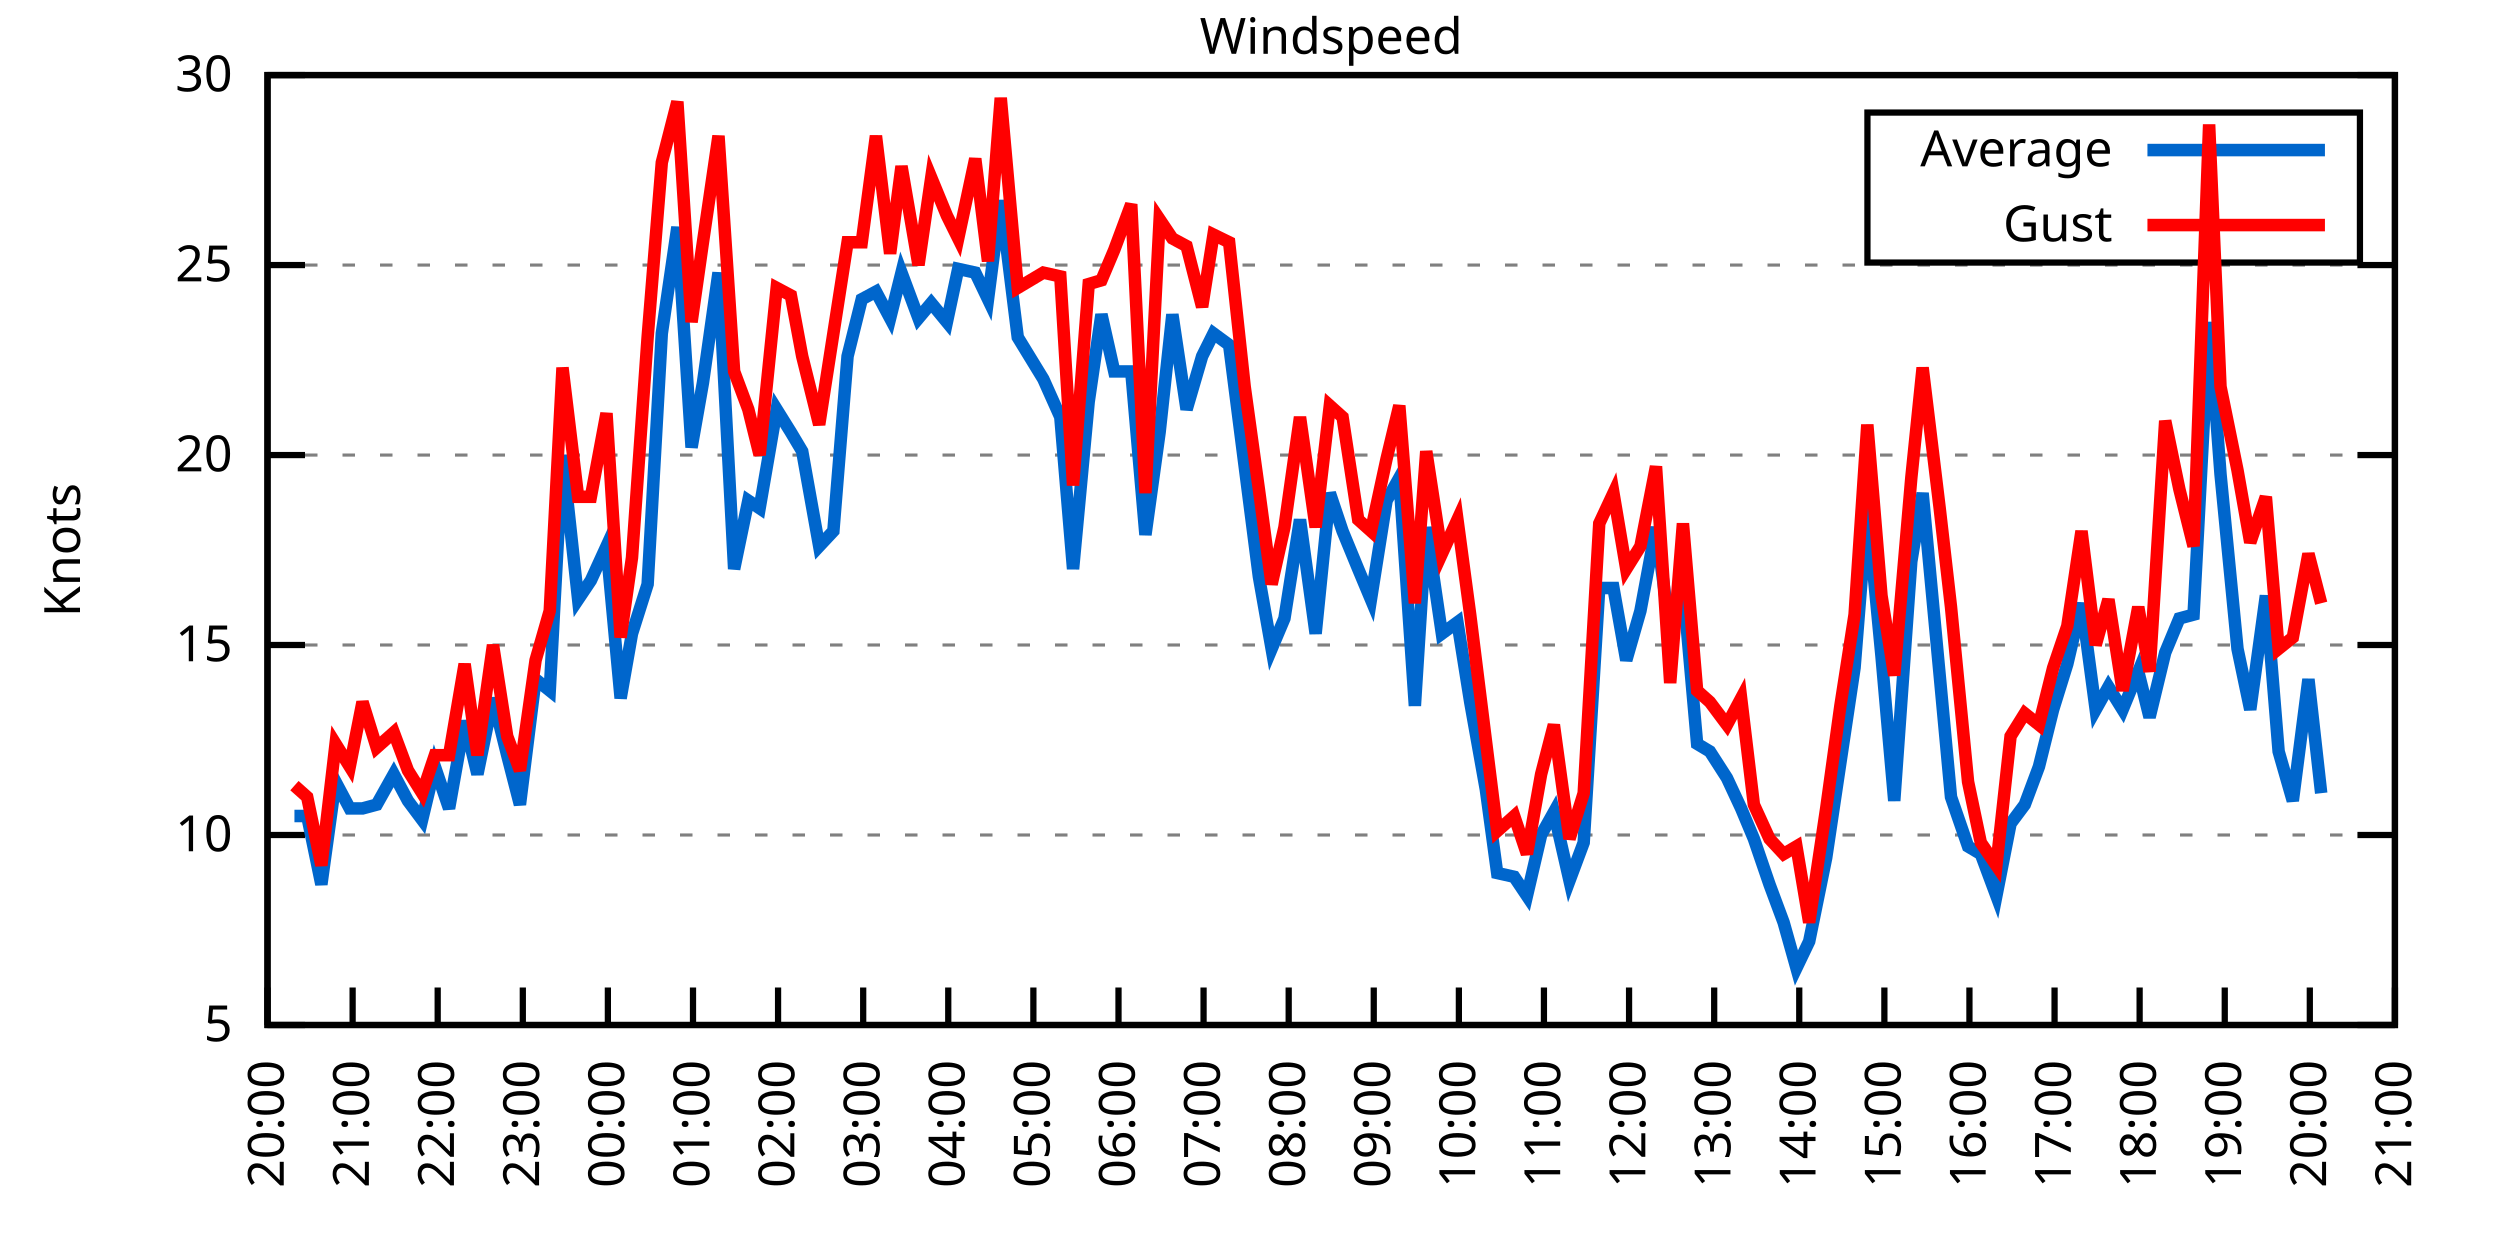
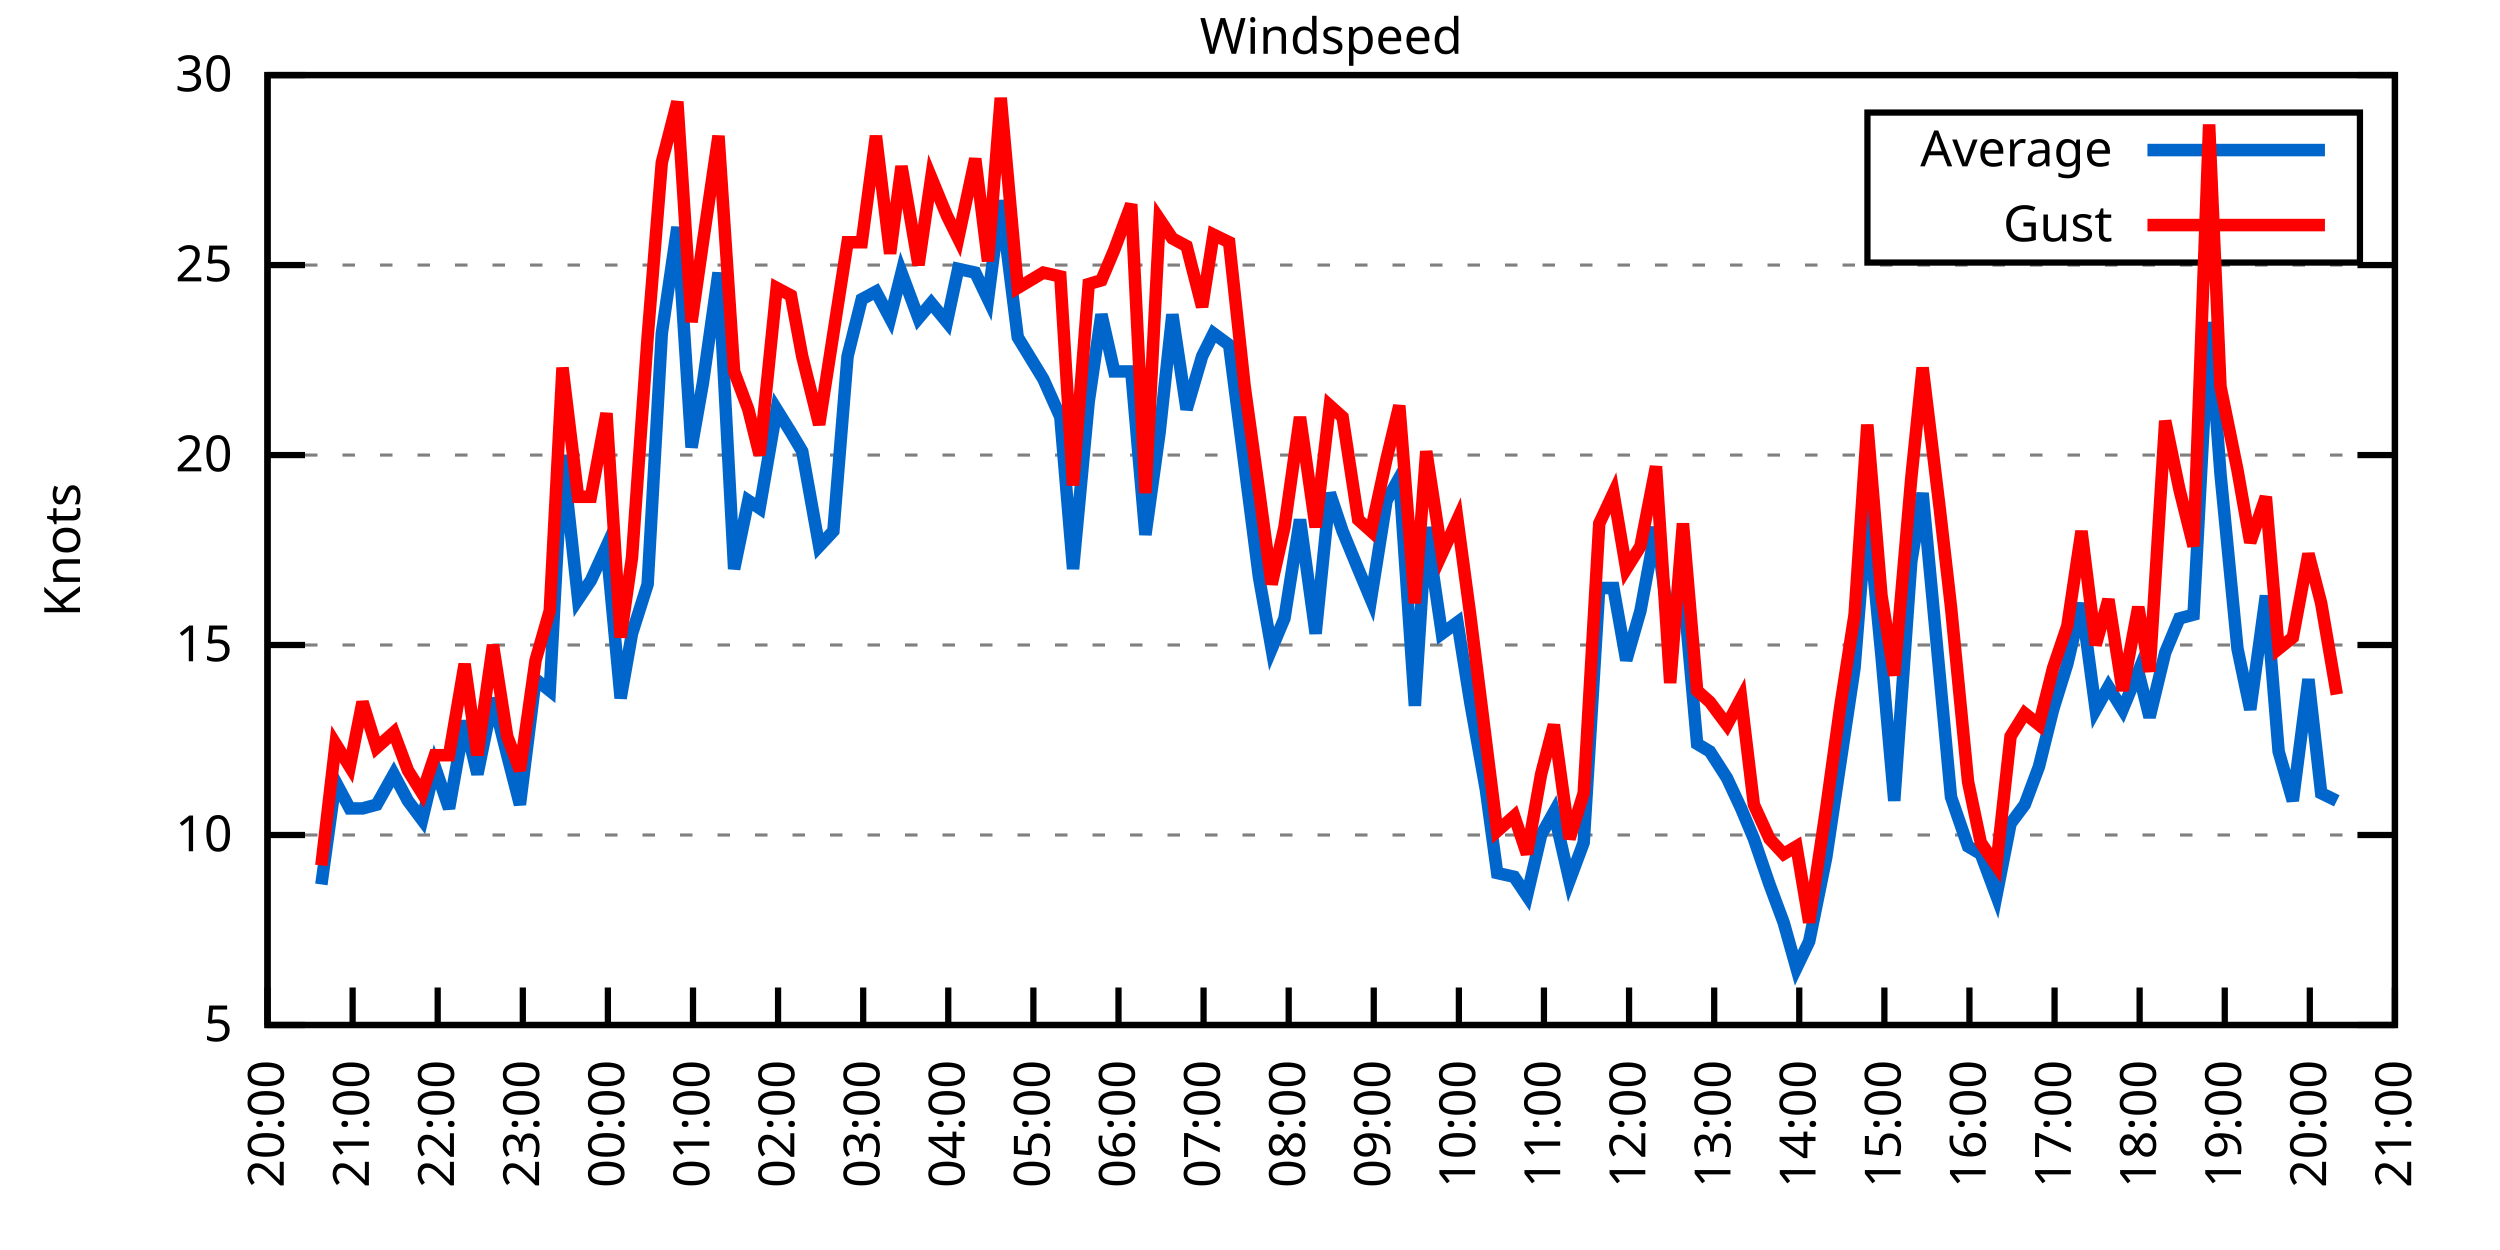
<svg xmlns="http://www.w3.org/2000/svg" xmlns:xlink="http://www.w3.org/1999/xlink" width="400" height="200" viewBox="0 0 400 200">
  <g id="gnuplot_canvas">
    <rect x="0" y="0" width="400" height="200" fill="none" />
    <defs>
      <circle id="gpDot" r="0.5" stroke-width="0.5" stroke="currentColor" />
      <path id="gpPt0" stroke-width="0.333" stroke="currentColor" d="M-1,0 h2 M0,-1 v2" />
      <path id="gpPt1" stroke-width="0.333" stroke="currentColor" d="M-1,-1 L1,1 M1,-1 L-1,1" />
      <path id="gpPt2" stroke-width="0.333" stroke="currentColor" d="M-1,0 L1,0 M0,-1 L0,1 M-1,-1 L1,1 M-1,1 L1,-1" />
      <rect id="gpPt3" stroke-width="0.333" stroke="currentColor" x="-1" y="-1" width="2" height="2" />
      <rect id="gpPt4" stroke-width="0.333" stroke="currentColor" fill="currentColor" x="-1" y="-1" width="2" height="2" />
      <circle id="gpPt5" stroke-width="0.333" stroke="currentColor" cx="0" cy="0" r="1" />
      <use xlink:href="#gpPt5" id="gpPt6" fill="currentColor" stroke="none" />
      <path id="gpPt7" stroke-width="0.333" stroke="currentColor" d="M0,-1.33 L-1.33,0.67 L1.33,0.67 z" />
      <use xlink:href="#gpPt7" id="gpPt8" fill="currentColor" stroke="none" />
      <use xlink:href="#gpPt7" id="gpPt9" stroke="currentColor" transform="rotate(180)" />
      <use xlink:href="#gpPt9" id="gpPt10" fill="currentColor" stroke="none" />
      <use xlink:href="#gpPt3" id="gpPt11" stroke="currentColor" transform="rotate(45)" />
      <use xlink:href="#gpPt11" id="gpPt12" fill="currentColor" stroke="none" />
      <path id="gpPt13" stroke-width="0.333" stroke="currentColor" d="M0,1.330 L1.265,0.411 L0.782,-1.067 L-0.782,-1.076 L-1.265,0.411 z" />
      <use xlink:href="#gpPt13" id="gpPt14" fill="currentColor" stroke="none" />
      <filter id="textbox" filterUnits="objectBoundingBox" x="0" y="0" height="1" width="1">
        <feFlood flood-color="white" flood-opacity="1" result="bgnd" />
        <feComposite in="SourceGraphic" in2="bgnd" operator="atop" />
      </filter>
      <filter id="greybox" filterUnits="objectBoundingBox" x="0" y="0" height="1" width="1">
        <feFlood flood-color="lightgrey" flood-opacity="1" result="grey" />
        <feComposite in="SourceGraphic" in2="grey" operator="atop" />
      </filter>
    </defs>
    <g fill="none" color="white" stroke="currentColor" stroke-width="1.00" stroke-linecap="butt" stroke-linejoin="miter">
</g>
    <g fill="none" color="black" stroke="currentColor" stroke-width="1.00" stroke-linecap="butt" stroke-linejoin="miter">
      <g stroke="none" shape-rendering="crispEdges">
        <polygon fill="rgb(255, 255, 255)" points="42.80,164.00 383.18,164.00 383.18,12.02 42.80,12.02 " />
      </g>
    </g>
    <g fill="none" color="black" stroke="currentColor" stroke-width="1.00" stroke-linecap="butt" stroke-linejoin="miter">
</g>
    <g fill="none" color="black" stroke="black" stroke-width="0.50" stroke-linecap="butt" stroke-linejoin="miter">
</g>
    <g fill="none" color="gray" stroke="currentColor" stroke-width="0.50" stroke-linecap="butt" stroke-linejoin="miter">
      <path stroke="gray" stroke-dasharray="2,4" class="gridline" d="M42.80,164.00 L383.19,164.00  " />
    </g>
    <g fill="none" color="gray" stroke="gray" stroke-width="1.00" stroke-linecap="butt" stroke-linejoin="miter">
</g>
    <g fill="none" color="black" stroke="currentColor" stroke-width="1.00" stroke-linecap="butt" stroke-linejoin="miter">
      <path stroke="black" d="M42.80,164.00 L48.80,164.00 M383.19,164.00 L377.19,164.00  " />
      <g transform="translate(37.20,166.60)" stroke="none" fill="black" font-family="Sans" font-size="8.00" text-anchor="end">
        <text>
          <tspan font-family="Sans"> 5</tspan>
        </text>
      </g>
    </g>
    <g fill="none" color="black" stroke="currentColor" stroke-width="1.00" stroke-linecap="butt" stroke-linejoin="miter">
</g>
    <g fill="none" color="black" stroke="black" stroke-width="0.50" stroke-linecap="butt" stroke-linejoin="miter">
</g>
    <g fill="none" color="gray" stroke="currentColor" stroke-width="0.50" stroke-linecap="butt" stroke-linejoin="miter">
      <path stroke="gray" stroke-dasharray="2,4" class="gridline" d="M42.80,133.60 L383.19,133.60  " />
    </g>
    <g fill="none" color="gray" stroke="gray" stroke-width="1.00" stroke-linecap="butt" stroke-linejoin="miter">
</g>
    <g fill="none" color="black" stroke="currentColor" stroke-width="1.00" stroke-linecap="butt" stroke-linejoin="miter">
      <path stroke="black" d="M42.80,133.60 L48.80,133.60 M383.19,133.60 L377.19,133.60  " />
      <g transform="translate(37.20,136.20)" stroke="none" fill="black" font-family="Sans" font-size="8.00" text-anchor="end">
        <text>
          <tspan font-family="Sans"> 10</tspan>
        </text>
      </g>
    </g>
    <g fill="none" color="black" stroke="currentColor" stroke-width="1.00" stroke-linecap="butt" stroke-linejoin="miter">
</g>
    <g fill="none" color="black" stroke="black" stroke-width="0.50" stroke-linecap="butt" stroke-linejoin="miter">
</g>
    <g fill="none" color="gray" stroke="currentColor" stroke-width="0.50" stroke-linecap="butt" stroke-linejoin="miter">
      <path stroke="gray" stroke-dasharray="2,4" class="gridline" d="M42.80,103.20 L383.19,103.20  " />
    </g>
    <g fill="none" color="gray" stroke="gray" stroke-width="1.00" stroke-linecap="butt" stroke-linejoin="miter">
</g>
    <g fill="none" color="black" stroke="currentColor" stroke-width="1.00" stroke-linecap="butt" stroke-linejoin="miter">
      <path stroke="black" d="M42.80,103.20 L48.80,103.20 M383.19,103.20 L377.19,103.20  " />
      <g transform="translate(37.20,105.80)" stroke="none" fill="black" font-family="Sans" font-size="8.00" text-anchor="end">
        <text>
          <tspan font-family="Sans"> 15</tspan>
        </text>
      </g>
    </g>
    <g fill="none" color="black" stroke="currentColor" stroke-width="1.00" stroke-linecap="butt" stroke-linejoin="miter">
</g>
    <g fill="none" color="black" stroke="black" stroke-width="0.50" stroke-linecap="butt" stroke-linejoin="miter">
</g>
    <g fill="none" color="gray" stroke="currentColor" stroke-width="0.50" stroke-linecap="butt" stroke-linejoin="miter">
      <path stroke="gray" stroke-dasharray="2,4" class="gridline" d="M42.80,72.81 L383.19,72.81  " />
    </g>
    <g fill="none" color="gray" stroke="gray" stroke-width="1.00" stroke-linecap="butt" stroke-linejoin="miter">
</g>
    <g fill="none" color="black" stroke="currentColor" stroke-width="1.00" stroke-linecap="butt" stroke-linejoin="miter">
      <path stroke="black" d="M42.80,72.81 L48.80,72.81 M383.19,72.81 L377.19,72.81  " />
      <g transform="translate(37.20,75.41)" stroke="none" fill="black" font-family="Sans" font-size="8.00" text-anchor="end">
        <text>
          <tspan font-family="Sans"> 20</tspan>
        </text>
      </g>
    </g>
    <g fill="none" color="black" stroke="currentColor" stroke-width="1.00" stroke-linecap="butt" stroke-linejoin="miter">
</g>
    <g fill="none" color="black" stroke="black" stroke-width="0.50" stroke-linecap="butt" stroke-linejoin="miter">
</g>
    <g fill="none" color="gray" stroke="currentColor" stroke-width="0.50" stroke-linecap="butt" stroke-linejoin="miter">
      <path stroke="gray" stroke-dasharray="2,4" class="gridline" d="M42.80,42.41 L383.19,42.41  " />
    </g>
    <g fill="none" color="gray" stroke="gray" stroke-width="1.00" stroke-linecap="butt" stroke-linejoin="miter">
</g>
    <g fill="none" color="black" stroke="currentColor" stroke-width="1.00" stroke-linecap="butt" stroke-linejoin="miter">
      <path stroke="black" d="M42.80,42.41 L48.80,42.41 M383.19,42.41 L377.19,42.41  " />
      <g transform="translate(37.20,45.01)" stroke="none" fill="black" font-family="Sans" font-size="8.00" text-anchor="end">
        <text>
          <tspan font-family="Sans"> 25</tspan>
        </text>
      </g>
    </g>
    <g fill="none" color="black" stroke="currentColor" stroke-width="1.00" stroke-linecap="butt" stroke-linejoin="miter">
</g>
    <g fill="none" color="black" stroke="black" stroke-width="0.50" stroke-linecap="butt" stroke-linejoin="miter">
</g>
    <g fill="none" color="gray" stroke="currentColor" stroke-width="0.50" stroke-linecap="butt" stroke-linejoin="miter">
      <path stroke="gray" stroke-dasharray="2,4" class="gridline" d="M42.80,12.01 L383.19,12.01  " />
    </g>
    <g fill="none" color="gray" stroke="gray" stroke-width="1.00" stroke-linecap="butt" stroke-linejoin="miter">
</g>
    <g fill="none" color="black" stroke="currentColor" stroke-width="1.00" stroke-linecap="butt" stroke-linejoin="miter">
      <path stroke="black" d="M42.80,12.01 L48.80,12.01 M383.19,12.01 L377.19,12.01  " />
      <g transform="translate(37.20,14.61)" stroke="none" fill="black" font-family="Sans" font-size="8.00" text-anchor="end">
        <text>
          <tspan font-family="Sans"> 30</tspan>
        </text>
      </g>
    </g>
    <g fill="none" color="black" stroke="currentColor" stroke-width="1.00" stroke-linecap="butt" stroke-linejoin="miter">
      <path stroke="black" d="M42.80,164.00 L42.80,158.00  " />
      <g transform="translate(45.40,169.60) rotate(270.00)" stroke="none" fill="black" font-family="Sans" font-size="8.00" text-anchor="end">
        <text>
          <tspan font-family="Sans">20:00</tspan>
        </text>
      </g>
    </g>
    <g fill="none" color="black" stroke="currentColor" stroke-width="1.00" stroke-linecap="butt" stroke-linejoin="miter">
      <path stroke="black" d="M56.42,164.00 L56.42,158.00  " />
      <g transform="translate(59.02,169.60) rotate(270.00)" stroke="none" fill="black" font-family="Sans" font-size="8.00" text-anchor="end">
        <text>
          <tspan font-family="Sans">21:00</tspan>
        </text>
      </g>
    </g>
    <g fill="none" color="black" stroke="currentColor" stroke-width="1.00" stroke-linecap="butt" stroke-linejoin="miter">
      <path stroke="black" d="M70.03,164.00 L70.03,158.00  " />
      <g transform="translate(72.63,169.60) rotate(270.00)" stroke="none" fill="black" font-family="Sans" font-size="8.00" text-anchor="end">
        <text>
          <tspan font-family="Sans">22:00</tspan>
        </text>
      </g>
    </g>
    <g fill="none" color="black" stroke="currentColor" stroke-width="1.00" stroke-linecap="butt" stroke-linejoin="miter">
      <path stroke="black" d="M83.65,164.00 L83.65,158.00  " />
      <g transform="translate(86.25,169.60) rotate(270.00)" stroke="none" fill="black" font-family="Sans" font-size="8.00" text-anchor="end">
        <text>
          <tspan font-family="Sans">23:00</tspan>
        </text>
      </g>
    </g>
    <g fill="none" color="black" stroke="currentColor" stroke-width="1.00" stroke-linecap="butt" stroke-linejoin="miter">
      <path stroke="black" d="M97.26,164.00 L97.26,158.00  " />
      <g transform="translate(99.86,169.60) rotate(270.00)" stroke="none" fill="black" font-family="Sans" font-size="8.00" text-anchor="end">
        <text>
          <tspan font-family="Sans">00:00</tspan>
        </text>
      </g>
    </g>
    <g fill="none" color="black" stroke="currentColor" stroke-width="1.00" stroke-linecap="butt" stroke-linejoin="miter">
      <path stroke="black" d="M110.88,164.00 L110.88,158.00  " />
      <g transform="translate(113.48,169.60) rotate(270.00)" stroke="none" fill="black" font-family="Sans" font-size="8.00" text-anchor="end">
        <text>
          <tspan font-family="Sans">01:00</tspan>
        </text>
      </g>
    </g>
    <g fill="none" color="black" stroke="currentColor" stroke-width="1.00" stroke-linecap="butt" stroke-linejoin="miter">
      <path stroke="black" d="M124.49,164.00 L124.49,158.00  " />
      <g transform="translate(127.09,169.60) rotate(270.00)" stroke="none" fill="black" font-family="Sans" font-size="8.00" text-anchor="end">
        <text>
          <tspan font-family="Sans">02:00</tspan>
        </text>
      </g>
    </g>
    <g fill="none" color="black" stroke="currentColor" stroke-width="1.00" stroke-linecap="butt" stroke-linejoin="miter">
      <path stroke="black" d="M138.11,164.00 L138.11,158.00  " />
      <g transform="translate(140.71,169.60) rotate(270.00)" stroke="none" fill="black" font-family="Sans" font-size="8.00" text-anchor="end">
        <text>
          <tspan font-family="Sans">03:00</tspan>
        </text>
      </g>
    </g>
    <g fill="none" color="black" stroke="currentColor" stroke-width="1.00" stroke-linecap="butt" stroke-linejoin="miter">
      <path stroke="black" d="M151.72,164.00 L151.72,158.00  " />
      <g transform="translate(154.32,169.60) rotate(270.00)" stroke="none" fill="black" font-family="Sans" font-size="8.00" text-anchor="end">
        <text>
          <tspan font-family="Sans">04:00</tspan>
        </text>
      </g>
    </g>
    <g fill="none" color="black" stroke="currentColor" stroke-width="1.00" stroke-linecap="butt" stroke-linejoin="miter">
      <path stroke="black" d="M165.34,164.00 L165.34,158.00  " />
      <g transform="translate(167.94,169.60) rotate(270.00)" stroke="none" fill="black" font-family="Sans" font-size="8.00" text-anchor="end">
        <text>
          <tspan font-family="Sans">05:00</tspan>
        </text>
      </g>
    </g>
    <g fill="none" color="black" stroke="currentColor" stroke-width="1.00" stroke-linecap="butt" stroke-linejoin="miter">
      <path stroke="black" d="M178.96,164.00 L178.96,158.00  " />
      <g transform="translate(181.56,169.60) rotate(270.00)" stroke="none" fill="black" font-family="Sans" font-size="8.00" text-anchor="end">
        <text>
          <tspan font-family="Sans">06:00</tspan>
        </text>
      </g>
    </g>
    <g fill="none" color="black" stroke="currentColor" stroke-width="1.00" stroke-linecap="butt" stroke-linejoin="miter">
      <path stroke="black" d="M192.57,164.00 L192.57,158.00  " />
      <g transform="translate(195.17,169.60) rotate(270.00)" stroke="none" fill="black" font-family="Sans" font-size="8.00" text-anchor="end">
        <text>
          <tspan font-family="Sans">07:00</tspan>
        </text>
      </g>
    </g>
    <g fill="none" color="black" stroke="currentColor" stroke-width="1.00" stroke-linecap="butt" stroke-linejoin="miter">
      <path stroke="black" d="M206.19,164.00 L206.19,158.00  " />
      <g transform="translate(208.79,169.60) rotate(270.00)" stroke="none" fill="black" font-family="Sans" font-size="8.00" text-anchor="end">
        <text>
          <tspan font-family="Sans">08:00</tspan>
        </text>
      </g>
    </g>
    <g fill="none" color="black" stroke="currentColor" stroke-width="1.00" stroke-linecap="butt" stroke-linejoin="miter">
      <path stroke="black" d="M219.80,164.00 L219.80,158.00  " />
      <g transform="translate(222.40,169.60) rotate(270.00)" stroke="none" fill="black" font-family="Sans" font-size="8.00" text-anchor="end">
        <text>
          <tspan font-family="Sans">09:00</tspan>
        </text>
      </g>
    </g>
    <g fill="none" color="black" stroke="currentColor" stroke-width="1.00" stroke-linecap="butt" stroke-linejoin="miter">
      <path stroke="black" d="M233.42,164.00 L233.42,158.00  " />
      <g transform="translate(236.02,169.60) rotate(270.00)" stroke="none" fill="black" font-family="Sans" font-size="8.00" text-anchor="end">
        <text>
          <tspan font-family="Sans">10:00</tspan>
        </text>
      </g>
    </g>
    <g fill="none" color="black" stroke="currentColor" stroke-width="1.00" stroke-linecap="butt" stroke-linejoin="miter">
      <path stroke="black" d="M247.03,164.00 L247.03,158.00  " />
      <g transform="translate(249.63,169.60) rotate(270.00)" stroke="none" fill="black" font-family="Sans" font-size="8.00" text-anchor="end">
        <text>
          <tspan font-family="Sans">11:00</tspan>
        </text>
      </g>
    </g>
    <g fill="none" color="black" stroke="currentColor" stroke-width="1.00" stroke-linecap="butt" stroke-linejoin="miter">
      <path stroke="black" d="M260.65,164.00 L260.65,158.00  " />
      <g transform="translate(263.25,169.60) rotate(270.00)" stroke="none" fill="black" font-family="Sans" font-size="8.00" text-anchor="end">
        <text>
          <tspan font-family="Sans">12:00</tspan>
        </text>
      </g>
    </g>
    <g fill="none" color="black" stroke="currentColor" stroke-width="1.00" stroke-linecap="butt" stroke-linejoin="miter">
      <path stroke="black" d="M274.27,164.00 L274.27,158.00  " />
      <g transform="translate(276.87,169.60) rotate(270.00)" stroke="none" fill="black" font-family="Sans" font-size="8.00" text-anchor="end">
        <text>
          <tspan font-family="Sans">13:00</tspan>
        </text>
      </g>
    </g>
    <g fill="none" color="black" stroke="currentColor" stroke-width="1.00" stroke-linecap="butt" stroke-linejoin="miter">
      <path stroke="black" d="M287.88,164.00 L287.88,158.00  " />
      <g transform="translate(290.48,169.60) rotate(270.00)" stroke="none" fill="black" font-family="Sans" font-size="8.00" text-anchor="end">
        <text>
          <tspan font-family="Sans">14:00</tspan>
        </text>
      </g>
    </g>
    <g fill="none" color="black" stroke="currentColor" stroke-width="1.00" stroke-linecap="butt" stroke-linejoin="miter">
      <path stroke="black" d="M301.50,164.00 L301.50,158.00  " />
      <g transform="translate(304.10,169.60) rotate(270.00)" stroke="none" fill="black" font-family="Sans" font-size="8.00" text-anchor="end">
        <text>
          <tspan font-family="Sans">15:00</tspan>
        </text>
      </g>
    </g>
    <g fill="none" color="black" stroke="currentColor" stroke-width="1.00" stroke-linecap="butt" stroke-linejoin="miter">
      <path stroke="black" d="M315.11,164.00 L315.11,158.00  " />
      <g transform="translate(317.71,169.60) rotate(270.00)" stroke="none" fill="black" font-family="Sans" font-size="8.00" text-anchor="end">
        <text>
          <tspan font-family="Sans">16:00</tspan>
        </text>
      </g>
    </g>
    <g fill="none" color="black" stroke="currentColor" stroke-width="1.00" stroke-linecap="butt" stroke-linejoin="miter">
      <path stroke="black" d="M328.73,164.00 L328.73,158.00  " />
      <g transform="translate(331.33,169.60) rotate(270.00)" stroke="none" fill="black" font-family="Sans" font-size="8.00" text-anchor="end">
        <text>
          <tspan font-family="Sans">17:00</tspan>
        </text>
      </g>
    </g>
    <g fill="none" color="black" stroke="currentColor" stroke-width="1.00" stroke-linecap="butt" stroke-linejoin="miter">
      <path stroke="black" d="M342.34,164.00 L342.34,158.00  " />
      <g transform="translate(344.94,169.60) rotate(270.00)" stroke="none" fill="black" font-family="Sans" font-size="8.00" text-anchor="end">
        <text>
          <tspan font-family="Sans">18:00</tspan>
        </text>
      </g>
    </g>
    <g fill="none" color="black" stroke="currentColor" stroke-width="1.00" stroke-linecap="butt" stroke-linejoin="miter">
      <path stroke="black" d="M355.96,164.00 L355.96,158.00  " />
      <g transform="translate(358.56,169.60) rotate(270.00)" stroke="none" fill="black" font-family="Sans" font-size="8.00" text-anchor="end">
        <text>
          <tspan font-family="Sans">19:00</tspan>
        </text>
      </g>
    </g>
    <g fill="none" color="black" stroke="currentColor" stroke-width="1.00" stroke-linecap="butt" stroke-linejoin="miter">
      <path stroke="black" d="M369.57,164.00 L369.57,158.00  " />
      <g transform="translate(372.17,169.60) rotate(270.00)" stroke="none" fill="black" font-family="Sans" font-size="8.00" text-anchor="end">
        <text>
          <tspan font-family="Sans">20:00</tspan>
        </text>
      </g>
    </g>
    <g fill="none" color="black" stroke="currentColor" stroke-width="1.00" stroke-linecap="butt" stroke-linejoin="miter">
      <path stroke="black" d="M383.19,164.00 L383.19,158.00  " />
      <g transform="translate(385.79,169.60) rotate(270.00)" stroke="none" fill="black" font-family="Sans" font-size="8.00" text-anchor="end">
        <text>
          <tspan font-family="Sans">21:00</tspan>
        </text>
      </g>
    </g>
    <g fill="none" color="black" stroke="currentColor" stroke-width="1.00" stroke-linecap="butt" stroke-linejoin="miter">
</g>
    <g fill="none" color="black" stroke="currentColor" stroke-width="1.00" stroke-linecap="butt" stroke-linejoin="miter">
      <path stroke="black" d="M42.80,12.01 L42.80,164.00 L383.19,164.00 L383.19,12.01 L42.80,12.01 Z  " />
    </g>
    <g fill="none" color="black" stroke="currentColor" stroke-width="1.00" stroke-linecap="butt" stroke-linejoin="miter">
</g>
    <g fill="none" color="black" stroke="currentColor" stroke-width="1.00" stroke-linecap="butt" stroke-linejoin="miter">
      <path stroke="black" d="M298.79,42.01 L298.79,18.01 L377.59,18.01 L377.59,42.01 L298.79,42.01 Z  " />
    </g>
    <g id="Windspeed_plot_1">
      <g fill="none" color="white" stroke="black" stroke-width="2.00" stroke-linecap="butt" stroke-linejoin="miter">
</g>
      <g fill="none" color="black" stroke="currentColor" stroke-width="2.00" stroke-linecap="butt" stroke-linejoin="miter">
        <g transform="translate(337.99,26.61)" stroke="none" fill="black" font-family="Sans" font-size="8.00" text-anchor="end">
          <text>
            <tspan font-family="Sans">Average</tspan>
          </text>
        </g>
      </g>
      <g fill="none" color="black" stroke="currentColor" stroke-width="2.00" stroke-linecap="butt" stroke-linejoin="miter">
-         <path stroke="rgb(  0, 102, 204)" d="M343.59,24.01 L371.99,24.01 M47.11,130.56 L49.15,130.56 L51.42,141.51 L53.69,125.09 L55.96,129.35 L58.00,129.35   L60.27,128.74 L63.00,123.87 L65.27,128.13 L67.54,131.17 L69.58,122.66 L71.85,129.35 L74.34,115.36 L76.39,123.87   L78.88,111.72 L81.15,120.83 L83.19,128.74 L85.69,108.68 L87.96,110.50 L90.00,72.81 L92.50,95.91 L94.54,92.87   L97.04,87.40 L99.30,111.72 L101.12,101.38 L103.62,93.48 L105.89,53.35 L108.38,36.33 L110.65,71.59 L112.47,61.25   L114.96,43.62 L117.46,91.04 L119.73,80.10 L121.54,81.32 L124.27,65.51 L126.54,69.16 L128.35,72.20 L131.07,87.40   L133.34,84.97 L135.61,57.00 L137.88,47.88 L140.15,46.66 L142.42,50.92 L144.24,43.62 L146.96,50.92 L149.00,48.49   L151.50,51.53 L153.31,43.02 L156.04,43.62 L158.08,47.88 L160.12,32.07 L162.84,53.96 L166.93,60.65 L169.65,66.73   L171.69,91.04 L174.19,64.29 L176.23,50.31 L178.28,59.43 L181.00,59.43 L183.27,85.57 L185.54,69.16 L187.58,50.31   L189.85,65.51 L192.34,57.00 L194.16,53.35 L196.66,55.18 L199.15,74.63 L201.42,92.26 L203.46,103.81 L205.51,98.95   L208.00,83.14 L210.50,101.38 L212.77,78.89 L214.81,84.97 L217.31,91.04 L219.35,95.91 L221.85,80.10 L223.89,76.45   L226.38,112.93 L228.20,84.36 L230.70,101.38 L233.19,99.56 L235.23,112.32 L237.73,126.31 L239.55,139.68 L242.27,140.29   L244.31,143.33 L246.58,133.60 L248.62,129.95 L251.12,140.90 L253.39,134.82 L255.88,94.08 L258.15,94.08 L260.20,105.64   L262.47,97.73 L264.96,84.36 L267.23,101.38 L269.27,93.48 L271.54,119.01 L273.58,120.23 L276.31,124.48 L278.58,129.35   L280.62,134.21 L283.12,141.51 L285.38,147.59 L287.43,154.88 L289.47,150.62 L292.19,137.25 L294.46,122.05 L296.73,106.85   L298.77,81.32 L301.04,105.03 L303.08,128.13 L305.81,89.83 L307.62,78.89 L310.35,108.07 L312.16,127.52 L314.89,135.43   L316.93,136.64 L319.42,143.33 L321.69,131.78 L323.96,128.74 L326.23,122.66 L328.50,113.54 L330.77,106.24 L333.04,96.52   L335.31,113.54 L337.35,109.89 L339.62,113.54 L342.12,107.46 L343.93,114.76 L346.43,104.42 L348.70,98.95 L350.97,98.34   L353.46,51.53 L355.28,75.85 L358.00,103.81 L360.04,113.54 L362.54,95.30 L364.58,120.23 L366.85,128.13 L369.35,108.68   L371.39,126.91  " />
+         <path stroke="rgb(  0, 102, 204)" d="M343.59,24.01 L371.99,24.01 M51.42,141.51 L53.69,125.09 L55.96,129.35 L58.00,129.35 L60.27,128.74 L63.00,123.87   L65.27,128.13 L67.54,131.17 L69.58,122.66 L71.85,129.35 L74.34,115.36 L76.39,123.87 L78.88,111.72 L81.15,120.83   L83.19,128.74 L85.69,108.68 L87.96,110.50 L90.00,72.81 L92.50,95.91 L94.54,92.87 L97.04,87.40 L99.30,111.72   L101.12,101.38 L103.62,93.48 L105.89,53.35 L108.38,36.33 L110.65,71.59 L112.47,61.25 L114.96,43.62 L117.46,91.04   L119.73,80.10 L121.54,81.32 L124.27,65.51 L126.54,69.16 L128.35,72.20 L131.07,87.40 L133.34,84.97 L135.61,57.00   L137.88,47.88 L140.15,46.66 L142.42,50.92 L144.24,43.62 L146.96,50.92 L149.00,48.49 L151.50,51.53 L153.31,43.02   L156.04,43.62 L158.08,47.88 L160.12,32.07 L162.84,53.96 L166.93,60.65 L169.65,66.73 L171.69,91.04 L174.19,64.29   L176.23,50.31 L178.28,59.43 L181.00,59.43 L183.27,85.57 L185.54,69.16 L187.58,50.31 L189.85,65.51 L192.34,57.00   L194.16,53.35 L196.66,55.18 L199.15,74.63 L201.42,92.26 L203.46,103.81 L205.51,98.95 L208.00,83.14 L210.50,101.38   L212.77,78.89 L214.81,84.97 L217.31,91.04 L219.35,95.91 L221.85,80.10 L223.89,76.45 L226.38,112.93 L228.20,84.36   L230.70,101.38 L233.19,99.56 L235.23,112.32 L237.73,126.31 L239.55,139.68 L242.27,140.29 L244.31,143.33 L246.58,133.60   L248.62,129.95 L251.12,140.90 L253.39,134.82 L255.88,94.08 L258.15,94.08 L260.20,105.64 L262.47,97.73 L264.96,84.36   L267.23,101.38 L269.27,93.48 L271.54,119.01 L273.58,120.23 L276.31,124.48 L278.58,129.35 L280.62,134.21 L283.12,141.51   L285.38,147.59 L287.43,154.88 L289.47,150.62 L292.19,137.25 L294.46,122.05 L296.73,106.85 L298.77,81.32 L301.04,105.03   L303.08,128.13 L305.81,89.83 L307.62,78.89 L310.35,108.07 L312.16,127.52 L314.89,135.43 L316.93,136.64 L319.42,143.33   L321.69,131.78 L323.96,128.74 L326.23,122.66 L328.50,113.54 L330.77,106.24 L333.04,96.52 L335.31,113.54 L337.35,109.89   L339.62,113.54 L342.12,107.46 L343.93,114.76 L346.43,104.42 L348.70,98.95 L350.97,98.34 L353.46,51.53 L355.28,75.85   L358.00,103.81 L360.04,113.54 L362.54,95.30 L364.58,120.23 L366.85,128.13 L369.35,108.68 L371.39,126.91 L373.89,128.13    " />
      </g>
    </g>
    <g id="Windspeed_plot_2">
      <g fill="none" color="black" stroke="currentColor" stroke-width="2.00" stroke-linecap="butt" stroke-linejoin="miter">
        <g transform="translate(337.99,38.61)" stroke="none" fill="black" font-family="Sans" font-size="8.00" text-anchor="end">
          <text>
            <tspan font-family="Sans">Gust</tspan>
          </text>
        </g>
      </g>
      <g fill="none" color="black" stroke="currentColor" stroke-width="2.00" stroke-linecap="butt" stroke-linejoin="miter">
-         <path stroke="rgb(255,   0,   0)" d="M343.59,36.01 L371.99,36.01 M47.11,125.70 L49.15,127.52 L51.42,138.47 L53.69,119.01 L55.96,122.66 L58.00,112.32   L60.27,119.62 L63.00,117.19 L65.27,123.27 L67.54,126.91 L69.58,120.83 L71.85,120.83 L74.34,106.24 L76.39,120.83   L78.88,103.20 L81.15,117.80 L83.19,123.27 L85.69,105.64 L87.96,97.73 L90.00,58.82 L92.50,79.49 L94.54,79.49   L97.04,66.12 L99.30,101.99 L101.12,89.22 L103.62,53.96 L105.89,25.99 L108.38,16.27 L110.65,51.53 L112.47,38.76   L114.96,21.74 L117.46,59.43 L119.73,65.51 L121.54,72.81 L124.27,46.06 L126.54,47.27 L128.35,57.00 L131.07,67.94   L133.34,53.35 L135.61,38.76 L137.88,38.76 L140.15,21.74 L142.42,40.58 L144.24,26.60 L146.96,42.41 L149.00,28.42   L151.50,34.50 L153.31,38.15 L156.04,25.39 L158.08,41.80 L160.12,15.66 L162.84,46.06 L166.93,43.62 L169.65,44.23   L171.69,77.67 L174.19,45.45 L176.23,44.84 L178.28,39.98 L181.00,32.68 L183.27,78.89 L185.54,35.11 L187.58,38.15   L189.85,39.37 L192.34,49.10 L194.16,37.54 L196.66,38.76 L199.15,61.86 L201.42,78.28 L203.46,93.48 L205.51,84.36   L208.00,66.73 L210.50,84.36 L212.77,64.90 L214.81,66.73 L217.31,83.14 L219.35,84.97 L221.85,73.41 L223.89,64.90   L226.38,96.52 L228.20,72.20 L230.70,88.61 L233.19,83.14 L235.23,98.34 L237.73,118.40 L239.55,132.99 L242.27,130.56   L244.31,136.64 L246.58,123.87 L248.62,115.97 L251.12,134.21 L253.39,126.91 L255.88,83.75 L258.15,78.89 L260.20,91.04   L262.47,87.40 L264.96,74.63 L267.23,109.28 L269.27,83.75 L271.54,110.50 L273.58,112.32 L276.31,115.97 L278.58,111.72   L280.62,128.74 L283.12,134.21 L285.38,136.64 L287.43,135.43 L289.47,147.59 L292.19,129.35 L294.46,112.93 L296.73,98.34   L298.77,67.94 L301.04,95.30 L303.08,108.07 L305.81,76.45 L307.62,58.82 L310.35,81.32 L312.16,97.12 L314.89,125.09   L316.93,134.82 L319.42,138.47 L321.69,117.80 L323.96,114.15 L326.23,115.97 L328.50,106.85 L330.77,100.16 L333.04,84.97   L335.31,103.20 L337.35,95.91 L339.62,110.50 L342.12,97.12 L343.93,107.46 L346.43,67.33 L348.70,78.28 L350.97,87.40   L353.46,19.91 L355.28,61.86 L358.00,75.24 L360.04,86.79 L362.54,79.49 L364.58,103.81 L366.85,101.99 L369.35,88.61   L371.39,96.52  " />
+         <path stroke="rgb(255,   0,   0)" d="M343.59,36.01 L371.99,36.01 M51.42,138.47 L53.69,119.01 L55.96,122.66 L58.00,112.32 L60.27,119.62 L63.00,117.19   L65.27,123.27 L67.54,126.91 L69.58,120.83 L71.85,120.83 L74.34,106.24 L76.39,120.83 L78.88,103.20 L81.15,117.80   L83.19,123.27 L85.69,105.64 L87.96,97.73 L90.00,58.82 L92.50,79.49 L94.54,79.49 L97.04,66.12 L99.30,101.99   L101.12,89.22 L103.62,53.96 L105.89,25.99 L108.38,16.27 L110.65,51.53 L112.47,38.76 L114.96,21.74 L117.46,59.43   L119.73,65.51 L121.54,72.81 L124.27,46.06 L126.54,47.27 L128.35,57.00 L131.07,67.94 L133.34,53.35 L135.61,38.76   L137.88,38.76 L140.15,21.74 L142.42,40.58 L144.24,26.60 L146.96,42.41 L149.00,28.42 L151.50,34.50 L153.31,38.15   L156.04,25.39 L158.08,41.80 L160.12,15.66 L162.84,46.06 L166.93,43.62 L169.65,44.23 L171.69,77.67 L174.19,45.45   L176.23,44.84 L178.28,39.98 L181.00,32.68 L183.27,78.89 L185.54,35.11 L187.58,38.15 L189.85,39.37 L192.34,49.10   L194.16,37.54 L196.66,38.76 L199.15,61.86 L201.42,78.28 L203.46,93.48 L205.51,84.36 L208.00,66.73 L210.50,84.36   L212.77,64.90 L214.81,66.73 L217.31,83.14 L219.35,84.97 L221.85,73.41 L223.89,64.90 L226.38,96.52 L228.20,72.20   L230.70,88.61 L233.19,83.14 L235.23,98.34 L237.73,118.40 L239.55,132.99 L242.27,130.56 L244.31,136.64 L246.58,123.87   L248.62,115.97 L251.12,134.21 L253.39,126.91 L255.88,83.75 L258.15,78.89 L260.20,91.04 L262.47,87.40 L264.96,74.63   L267.23,109.28 L269.27,83.75 L271.54,110.50 L273.58,112.32 L276.31,115.97 L278.58,111.72 L280.62,128.74 L283.12,134.21   L285.38,136.64 L287.43,135.43 L289.47,147.59 L292.19,129.35 L294.46,112.93 L296.73,98.34 L298.77,67.94 L301.04,95.30   L303.08,108.07 L305.81,76.45 L307.62,58.82 L310.35,81.32 L312.16,97.12 L314.89,125.09 L316.93,134.82 L319.42,138.47   L321.69,117.80 L323.96,114.15 L326.23,115.97 L328.50,106.85 L330.77,100.16 L333.04,84.97 L335.31,103.20 L337.35,95.91   L339.62,110.50 L342.12,97.12 L343.93,107.46 L346.43,67.33 L348.70,78.28 L350.97,87.40 L353.46,19.91 L355.28,61.86   L358.00,75.24 L360.04,86.79 L362.54,79.49 L364.58,103.81 L366.85,101.99 L369.35,88.61 L371.39,96.52 L373.89,111.11    " />
      </g>
    </g>
    <g fill="none" color="black" stroke="currentColor" stroke-width="2.00" stroke-linecap="butt" stroke-linejoin="miter">
</g>
    <g fill="none" color="black" stroke="black" stroke-width="1.00" stroke-linecap="butt" stroke-linejoin="miter">
</g>
    <g fill="none" color="black" stroke="currentColor" stroke-width="1.00" stroke-linecap="butt" stroke-linejoin="miter">
      <path stroke="black" d="M42.80,12.01 L42.80,164.00 L383.19,164.00 L383.19,12.01 L42.80,12.01 Z  " />
      <g transform="translate(12.80,88.01) rotate(270.00)" stroke="none" fill="black" font-family="Sans" font-size="8.00" text-anchor="middle">
        <text>
          <tspan font-family="Sans">Knots</tspan>
        </text>
      </g>
    </g>
    <g fill="none" color="black" stroke="currentColor" stroke-width="1.00" stroke-linecap="butt" stroke-linejoin="miter">
</g>
    <g fill="none" color="black" stroke="currentColor" stroke-width="1.00" stroke-linecap="butt" stroke-linejoin="miter">
      <g transform="translate(212.99,8.61)" stroke="none" fill="black" font-family="Sans" font-size="8.00" text-anchor="middle">
        <text>
          <tspan font-family="Sans">Windspeed</tspan>
        </text>
      </g>
    </g>
    <g fill="none" color="black" stroke="currentColor" stroke-width="1.00" stroke-linecap="butt" stroke-linejoin="miter">
</g>
  </g>
</svg>
